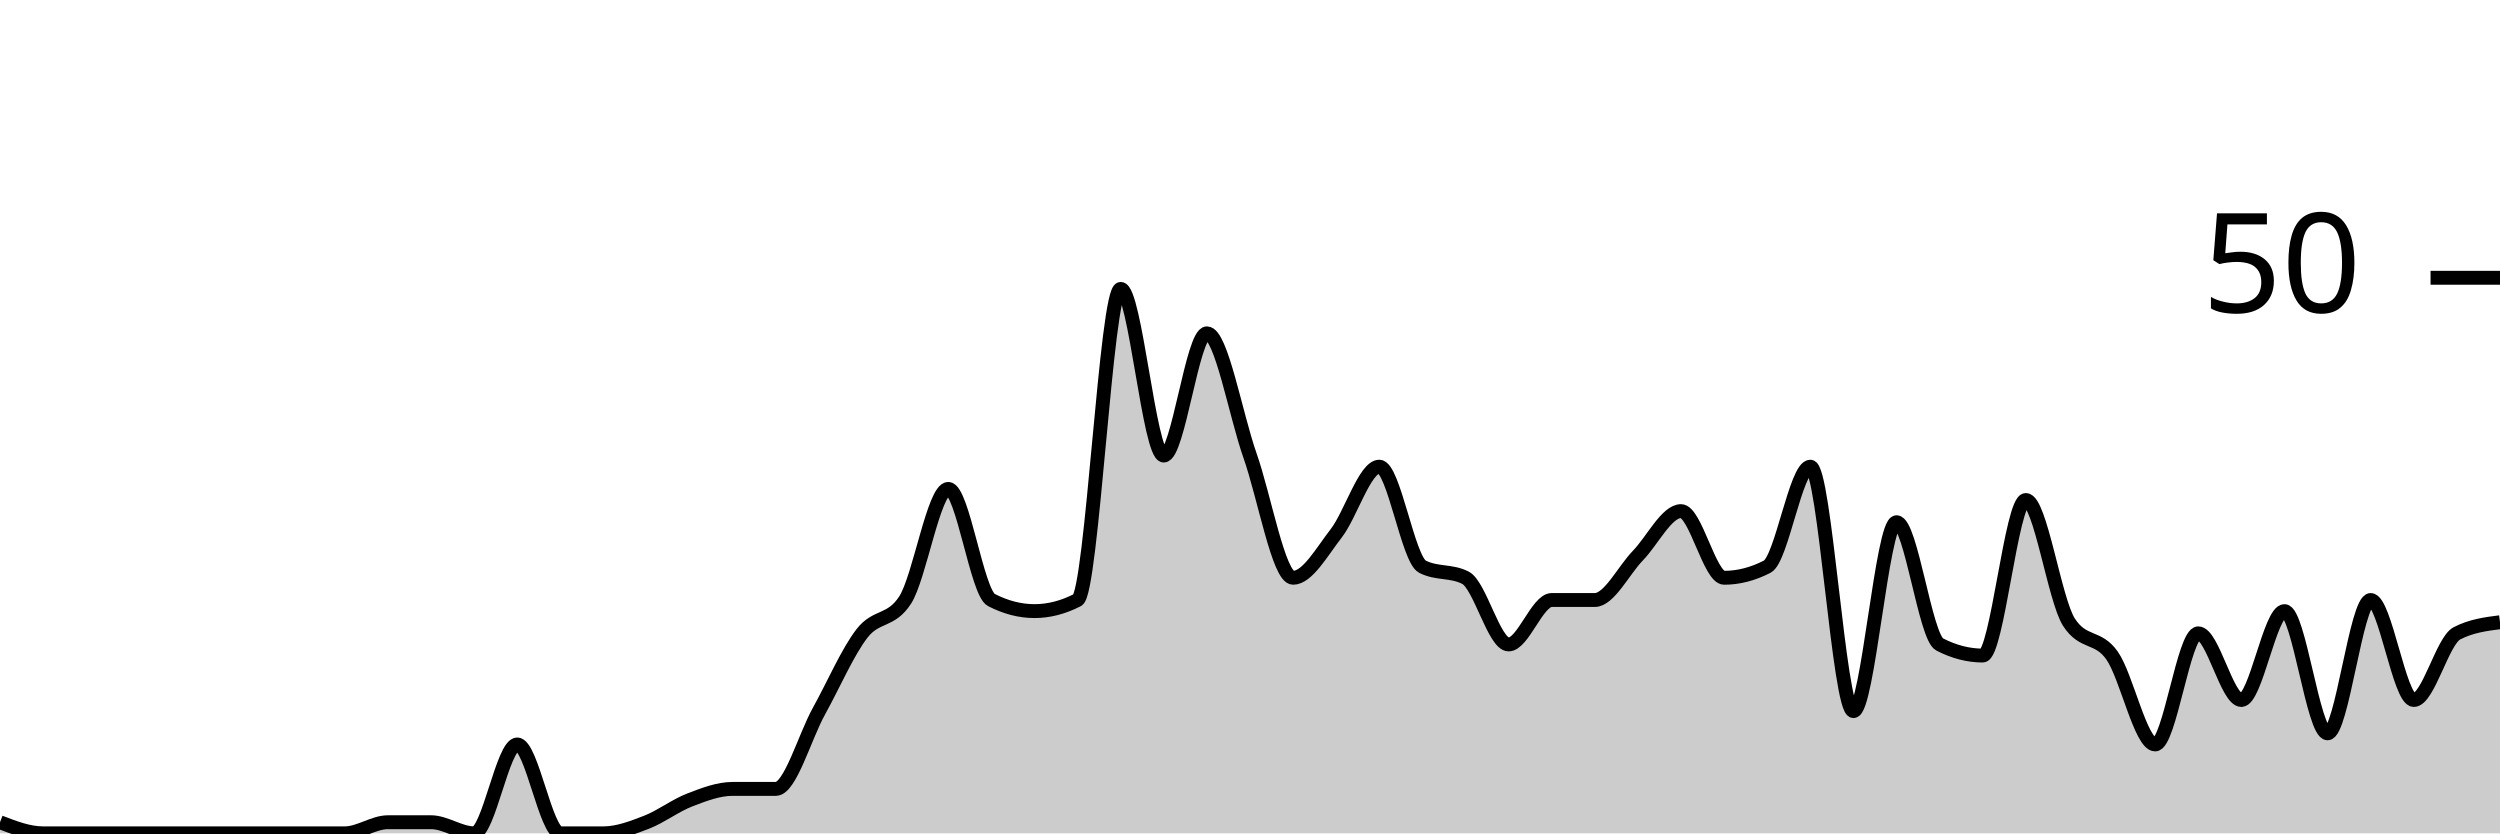
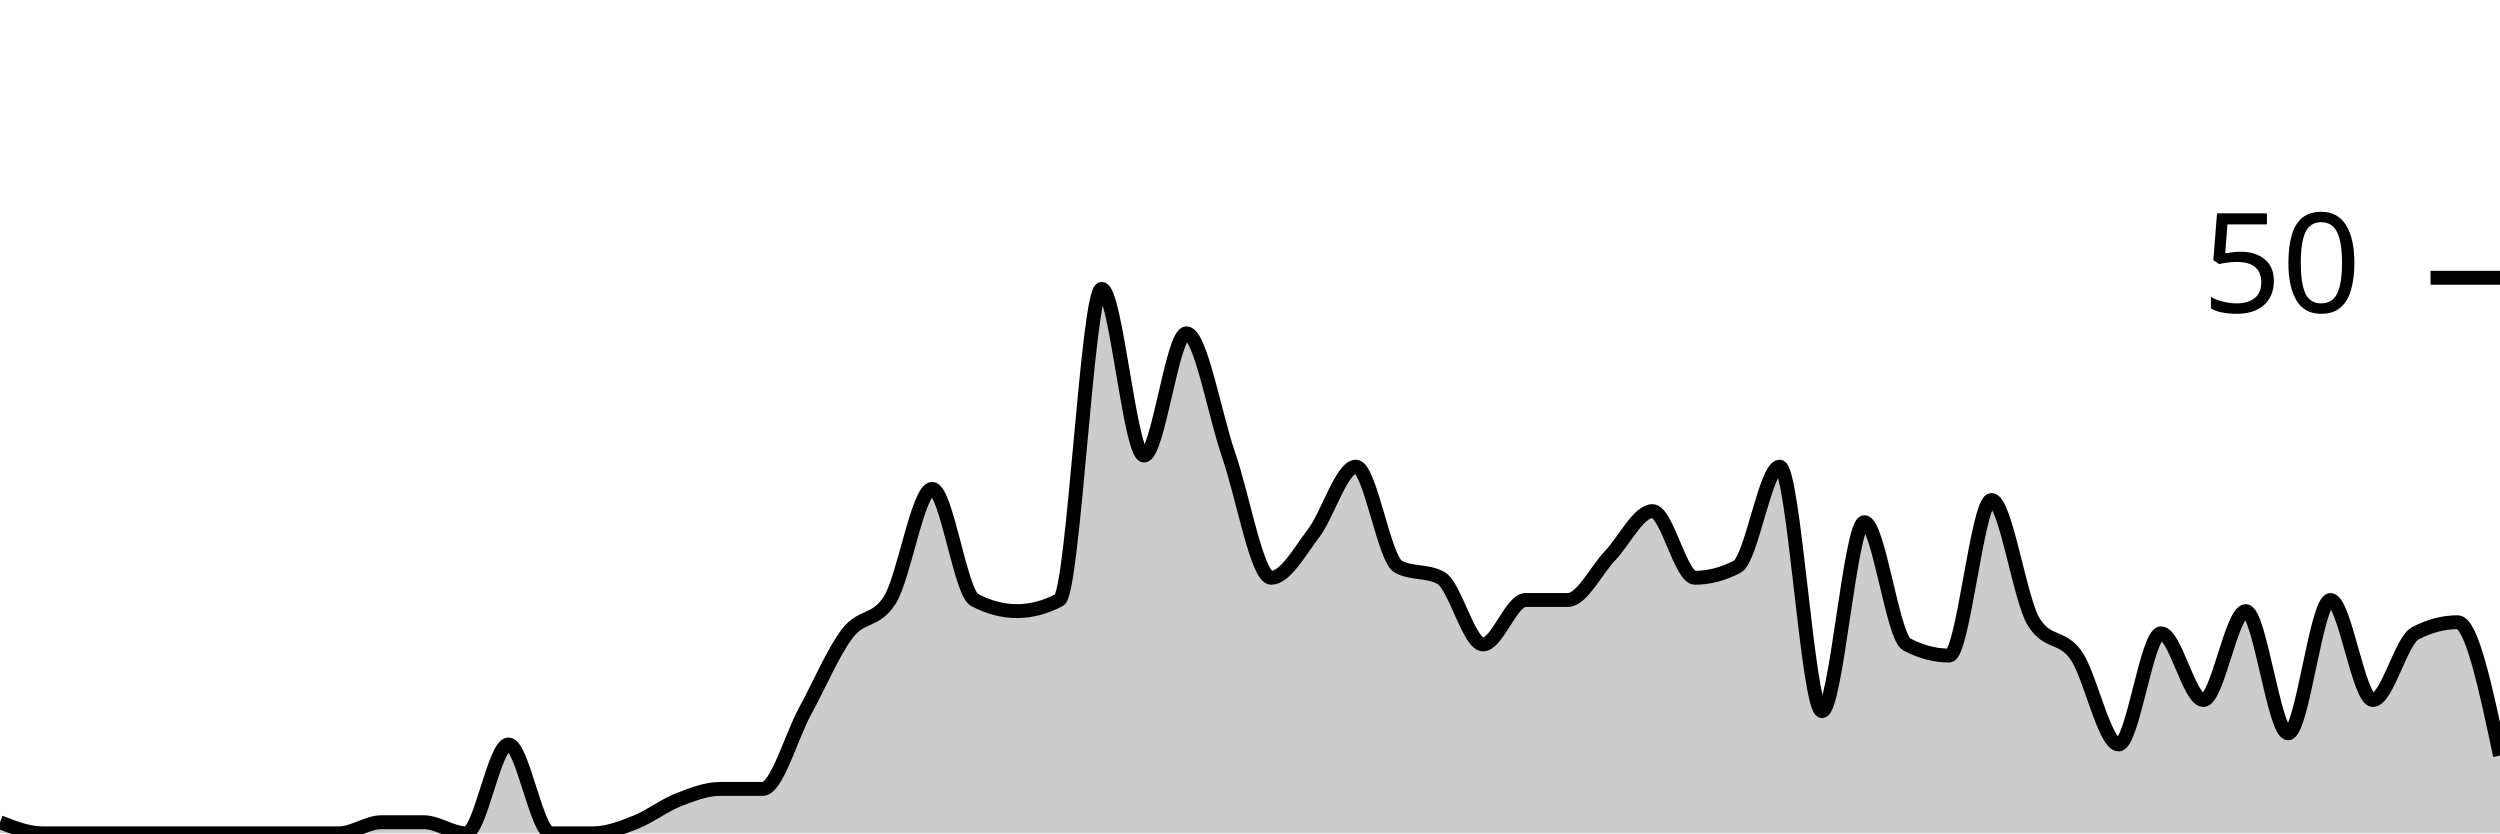
<svg xmlns="http://www.w3.org/2000/svg" viewBox="0 0 180 60">
  <g transform="translate(0,20)">
-     <path class="area" fill="rgba(0, 0, 0, 0.2)" d="M0,39.2C1.034,39.6,2.069,40,3.103,40C4.138,40,5.172,40,6.207,40C7.241,40,8.276,40,9.31,40C10.345,40,11.379,40,12.414,40C13.448,40,14.483,40,15.517,40C16.552,40,17.586,40,18.621,40C19.655,40,20.69,40,21.724,40C22.759,40,23.793,40,24.828,40C25.862,40,26.897,39.2,27.931,39.2C28.966,39.2,30,39.2,31.034,39.2C32.069,39.2,33.103,40,34.138,40C35.172,40,36.207,33.6,37.241,33.6C38.276,33.6,39.31,40,40.345,40C41.379,40,42.414,40,43.448,40C44.483,40,45.517,39.6,46.552,39.2C47.586,38.8,48.621,38,49.655,37.6C50.69,37.2,51.724,36.8,52.759,36.8C53.793,36.8,54.828,36.8,55.862,36.8C56.897,36.8,57.931,33.067,58.966,31.2C60,29.333,61.034,26.933,62.069,25.6C63.103,24.267,64.138,24.8,65.172,23.2C66.207,21.6,67.241,15.2,68.276,15.2C69.31,15.2,70.345,22.667,71.379,23.2C72.414,23.733,73.448,24,74.483,24C75.517,24,76.552,23.733,77.586,23.2C78.621,22.667,79.655,0.8,80.69,0.8C81.724,0.8,82.759,12.8,83.793,12.8C84.828,12.8,85.862,4,86.897,4C87.931,4,88.966,9.867,90,12.8C91.034,15.733,92.069,21.6,93.103,21.6C94.138,21.6,95.172,19.733,96.207,18.4C97.241,17.067,98.276,13.6,99.31,13.6C100.345,13.6,101.379,20.267,102.414,20.8C103.448,21.333,104.483,21.067,105.517,21.6C106.552,22.133,107.586,26.4,108.621,26.4C109.655,26.4,110.69,23.2,111.724,23.2C112.759,23.2,113.793,23.2,114.828,23.2C115.862,23.2,116.897,21.067,117.931,20C118.966,18.933,120,16.8,121.034,16.8C122.069,16.8,123.103,21.6,124.138,21.6C125.172,21.6,126.207,21.333,127.241,20.8C128.276,20.267,129.31,13.6,130.345,13.6C131.379,13.6,132.414,31.2,133.448,31.2C134.483,31.2,135.517,17.6,136.552,17.6C137.586,17.6,138.621,25.867,139.655,26.4C140.69,26.933,141.724,27.2,142.759,27.2C143.793,27.2,144.828,16,145.862,16C146.897,16,147.931,23.2,148.966,24.8C150,26.4,151.034,25.733,152.069,27.2C153.103,28.667,154.138,33.6,155.172,33.6C156.207,33.6,157.241,25.6,158.276,25.6C159.31,25.6,160.345,30.4,161.379,30.4C162.414,30.4,163.448,24,164.483,24C165.517,24,166.552,32.8,167.586,32.8C168.621,32.8,169.655,23.2,170.69,23.2C171.724,23.2,172.759,30.4,173.793,30.4C174.828,30.4,175.862,26.133,176.897,25.6C177.931,25.067,178.966,24.933,180,24.8L180,40C178.966,40,177.931,40,176.897,40C175.862,40,174.828,40,173.793,40C172.759,40,171.724,40,170.69,40C169.655,40,168.621,40,167.586,40C166.552,40,165.517,40,164.483,40C163.448,40,162.414,40,161.379,40C160.345,40,159.31,40,158.276,40C157.241,40,156.207,40,155.172,40C154.138,40,153.103,40,152.069,40C151.034,40,150,40,148.966,40C147.931,40,146.897,40,145.862,40C144.828,40,143.793,40,142.759,40C141.724,40,140.69,40,139.655,40C138.621,40,137.586,40,136.552,40C135.517,40,134.483,40,133.448,40C132.414,40,131.379,40,130.345,40C129.31,40,128.276,40,127.241,40C126.207,40,125.172,40,124.138,40C123.103,40,122.069,40,121.034,40C120,40,118.966,40,117.931,40C116.897,40,115.862,40,114.828,40C113.793,40,112.759,40,111.724,40C110.69,40,109.655,40,108.621,40C107.586,40,106.552,40,105.517,40C104.483,40,103.448,40,102.414,40C101.379,40,100.345,40,99.31,40C98.276,40,97.241,40,96.207,40C95.172,40,94.138,40,93.103,40C92.069,40,91.034,40,90,40C88.966,40,87.931,40,86.897,40C85.862,40,84.828,40,83.793,40C82.759,40,81.724,40,80.69,40C79.655,40,78.621,40,77.586,40C76.552,40,75.517,40,74.483,40C73.448,40,72.414,40,71.379,40C70.345,40,69.31,40,68.276,40C67.241,40,66.207,40,65.172,40C64.138,40,63.103,40,62.069,40C61.034,40,60,40,58.966,40C57.931,40,56.897,40,55.862,40C54.828,40,53.793,40,52.759,40C51.724,40,50.69,40,49.655,40C48.621,40,47.586,40,46.552,40C45.517,40,44.483,40,43.448,40C42.414,40,41.379,40,40.345,40C39.31,40,38.276,40,37.241,40C36.207,40,35.172,40,34.138,40C33.103,40,32.069,40,31.034,40C30,40,28.966,40,27.931,40C26.897,40,25.862,40,24.828,40C23.793,40,22.759,40,21.724,40C20.69,40,19.655,40,18.621,40C17.586,40,16.552,40,15.517,40C14.483,40,13.448,40,12.414,40C11.379,40,10.345,40,9.31,40C8.276,40,7.241,40,6.207,40C5.172,40,4.138,40,3.103,40C2.069,40,1.034,40,0,40Z" />
-     <path class="line" stroke="black" fill="none" d="M0,39.2C1.034,39.6,2.069,40,3.103,40C4.138,40,5.172,40,6.207,40C7.241,40,8.276,40,9.31,40C10.345,40,11.379,40,12.414,40C13.448,40,14.483,40,15.517,40C16.552,40,17.586,40,18.621,40C19.655,40,20.69,40,21.724,40C22.759,40,23.793,40,24.828,40C25.862,40,26.897,39.2,27.931,39.2C28.966,39.2,30,39.2,31.034,39.2C32.069,39.2,33.103,40,34.138,40C35.172,40,36.207,33.6,37.241,33.6C38.276,33.6,39.31,40,40.345,40C41.379,40,42.414,40,43.448,40C44.483,40,45.517,39.6,46.552,39.2C47.586,38.8,48.621,38,49.655,37.6C50.69,37.2,51.724,36.8,52.759,36.8C53.793,36.8,54.828,36.8,55.862,36.8C56.897,36.8,57.931,33.067,58.966,31.2C60,29.333,61.034,26.933,62.069,25.6C63.103,24.267,64.138,24.8,65.172,23.2C66.207,21.6,67.241,15.2,68.276,15.2C69.31,15.2,70.345,22.667,71.379,23.2C72.414,23.733,73.448,24,74.483,24C75.517,24,76.552,23.733,77.586,23.2C78.621,22.667,79.655,0.8,80.69,0.8C81.724,0.8,82.759,12.8,83.793,12.8C84.828,12.8,85.862,4,86.897,4C87.931,4,88.966,9.867,90,12.8C91.034,15.733,92.069,21.6,93.103,21.6C94.138,21.6,95.172,19.733,96.207,18.4C97.241,17.067,98.276,13.6,99.31,13.6C100.345,13.6,101.379,20.267,102.414,20.8C103.448,21.333,104.483,21.067,105.517,21.6C106.552,22.133,107.586,26.4,108.621,26.4C109.655,26.4,110.69,23.2,111.724,23.2C112.759,23.2,113.793,23.2,114.828,23.2C115.862,23.2,116.897,21.067,117.931,20C118.966,18.933,120,16.8,121.034,16.8C122.069,16.8,123.103,21.6,124.138,21.6C125.172,21.6,126.207,21.333,127.241,20.8C128.276,20.267,129.31,13.6,130.345,13.6C131.379,13.6,132.414,31.2,133.448,31.2C134.483,31.2,135.517,17.6,136.552,17.6C137.586,17.6,138.621,25.867,139.655,26.4C140.69,26.933,141.724,27.2,142.759,27.2C143.793,27.2,144.828,16,145.862,16C146.897,16,147.931,23.2,148.966,24.8C150,26.4,151.034,25.733,152.069,27.2C153.103,28.667,154.138,33.6,155.172,33.6C156.207,33.6,157.241,25.6,158.276,25.6C159.31,25.6,160.345,30.4,161.379,30.4C162.414,30.4,163.448,24,164.483,24C165.517,24,166.552,32.8,167.586,32.8C168.621,32.8,169.655,23.2,170.69,23.2C171.724,23.2,172.759,30.4,173.793,30.4C174.828,30.4,175.862,26.133,176.897,25.6C177.931,25.067,178.966,24.933,180,24.8" />
+     <path class="area" fill="rgba(0, 0, 0, 0.2)" d="M0,39.2C1.017,39.6,2.034,40,3.051,40C4.068,40,5.085,40,6.102,40C7.119,40,8.136,40,9.153,40C10.169,40,11.186,40,12.203,40C13.22,40,14.237,40,15.254,40C16.271,40,17.288,40,18.305,40C19.322,40,20.339,40,21.356,40C22.373,40,23.39,40,24.407,40C25.424,40,26.441,39.2,27.458,39.2C28.475,39.2,29.492,39.2,30.508,39.2C31.525,39.2,32.542,40,33.559,40C34.576,40,35.593,33.6,36.61,33.6C37.627,33.6,38.644,40,39.661,40C40.678,40,41.695,40,42.712,40C43.729,40,44.746,39.6,45.763,39.2C46.78,38.8,47.797,38,48.814,37.6C49.831,37.2,50.847,36.8,51.864,36.8C52.881,36.8,53.898,36.8,54.915,36.8C55.932,36.8,56.949,33.067,57.966,31.2C58.983,29.333,60,26.933,61.017,25.6C62.034,24.267,63.051,24.8,64.068,23.2C65.085,21.6,66.102,15.2,67.119,15.2C68.136,15.2,69.153,22.667,70.169,23.2C71.186,23.733,72.203,24,73.22,24C74.237,24,75.254,23.733,76.271,23.2C77.288,22.667,78.305,0.8,79.322,0.8C80.339,0.8,81.356,12.8,82.373,12.8C83.39,12.8,84.407,4,85.424,4C86.441,4,87.458,9.867,88.475,12.8C89.492,15.733,90.508,21.6,91.525,21.6C92.542,21.6,93.559,19.733,94.576,18.4C95.593,17.067,96.61,13.6,97.627,13.6C98.644,13.6,99.661,20.267,100.678,20.8C101.695,21.333,102.712,21.067,103.729,21.6C104.746,22.133,105.763,26.4,106.78,26.4C107.797,26.4,108.814,23.2,109.831,23.2C110.847,23.2,111.864,23.2,112.881,23.2C113.898,23.2,114.915,21.067,115.932,20C116.949,18.933,117.966,16.8,118.983,16.8C120,16.8,121.017,21.6,122.034,21.6C123.051,21.6,124.068,21.333,125.085,20.8C126.102,20.267,127.119,13.6,128.136,13.6C129.153,13.6,130.169,31.2,131.186,31.2C132.203,31.2,133.22,17.6,134.237,17.6C135.254,17.6,136.271,25.867,137.288,26.4C138.305,26.933,139.322,27.2,140.339,27.2C141.356,27.2,142.373,16,143.39,16C144.407,16,145.424,23.2,146.441,24.8C147.458,26.4,148.475,25.733,149.492,27.2C150.508,28.667,151.525,33.6,152.542,33.6C153.559,33.6,154.576,25.6,155.593,25.6C156.61,25.6,157.627,30.4,158.644,30.4C159.661,30.4,160.678,24,161.695,24C162.712,24,163.729,32.8,164.746,32.8C165.763,32.8,166.78,23.2,167.797,23.2C168.814,23.2,169.831,30.4,170.847,30.4C171.864,30.4,172.881,26.133,173.898,25.6C174.915,25.067,175.932,24.8,176.949,24.8C177.966,24.8,178.983,29.6,180,34.4L180,40C178.983,40,177.966,40,176.949,40C175.932,40,174.915,40,173.898,40C172.881,40,171.864,40,170.847,40C169.831,40,168.814,40,167.797,40C166.78,40,165.763,40,164.746,40C163.729,40,162.712,40,161.695,40C160.678,40,159.661,40,158.644,40C157.627,40,156.61,40,155.593,40C154.576,40,153.559,40,152.542,40C151.525,40,150.508,40,149.492,40C148.475,40,147.458,40,146.441,40C145.424,40,144.407,40,143.39,40C142.373,40,141.356,40,140.339,40C139.322,40,138.305,40,137.288,40C136.271,40,135.254,40,134.237,40C133.22,40,132.203,40,131.186,40C130.169,40,129.153,40,128.136,40C127.119,40,126.102,40,125.085,40C124.068,40,123.051,40,122.034,40C121.017,40,120,40,118.983,40C117.966,40,116.949,40,115.932,40C114.915,40,113.898,40,112.881,40C111.864,40,110.847,40,109.831,40C108.814,40,107.797,40,106.78,40C105.763,40,104.746,40,103.729,40C102.712,40,101.695,40,100.678,40C99.661,40,98.644,40,97.627,40C96.61,40,95.593,40,94.576,40C93.559,40,92.542,40,91.525,40C90.508,40,89.492,40,88.475,40C87.458,40,86.441,40,85.424,40C84.407,40,83.39,40,82.373,40C81.356,40,80.339,40,79.322,40C78.305,40,77.288,40,76.271,40C75.254,40,74.237,40,73.22,40C72.203,40,71.186,40,70.169,40C69.153,40,68.136,40,67.119,40C66.102,40,65.085,40,64.068,40C63.051,40,62.034,40,61.017,40C60,40,58.983,40,57.966,40C56.949,40,55.932,40,54.915,40C53.898,40,52.881,40,51.864,40C50.847,40,49.831,40,48.814,40C47.797,40,46.78,40,45.763,40C44.746,40,43.729,40,42.712,40C41.695,40,40.678,40,39.661,40C38.644,40,37.627,40,36.61,40C35.593,40,34.576,40,33.559,40C32.542,40,31.525,40,30.508,40C29.492,40,28.475,40,27.458,40C26.441,40,25.424,40,24.407,40C23.39,40,22.373,40,21.356,40C20.339,40,19.322,40,18.305,40C17.288,40,16.271,40,15.254,40C14.237,40,13.22,40,12.203,40C11.186,40,10.169,40,9.153,40C8.136,40,7.119,40,6.102,40C5.085,40,4.068,40,3.051,40C2.034,40,1.017,40,0,40Z" />
+     <path class="line" stroke="black" fill="none" d="M0,39.2C1.017,39.6,2.034,40,3.051,40C4.068,40,5.085,40,6.102,40C7.119,40,8.136,40,9.153,40C10.169,40,11.186,40,12.203,40C13.22,40,14.237,40,15.254,40C16.271,40,17.288,40,18.305,40C19.322,40,20.339,40,21.356,40C22.373,40,23.39,40,24.407,40C25.424,40,26.441,39.2,27.458,39.2C28.475,39.2,29.492,39.2,30.508,39.2C31.525,39.2,32.542,40,33.559,40C34.576,40,35.593,33.6,36.61,33.6C37.627,33.6,38.644,40,39.661,40C40.678,40,41.695,40,42.712,40C43.729,40,44.746,39.6,45.763,39.2C46.78,38.8,47.797,38,48.814,37.6C49.831,37.2,50.847,36.8,51.864,36.8C52.881,36.8,53.898,36.8,54.915,36.8C55.932,36.8,56.949,33.067,57.966,31.2C58.983,29.333,60,26.933,61.017,25.6C62.034,24.267,63.051,24.8,64.068,23.2C65.085,21.6,66.102,15.2,67.119,15.2C68.136,15.2,69.153,22.667,70.169,23.2C71.186,23.733,72.203,24,73.22,24C74.237,24,75.254,23.733,76.271,23.2C77.288,22.667,78.305,0.8,79.322,0.8C80.339,0.8,81.356,12.8,82.373,12.8C83.39,12.8,84.407,4,85.424,4C86.441,4,87.458,9.867,88.475,12.8C89.492,15.733,90.508,21.6,91.525,21.6C92.542,21.6,93.559,19.733,94.576,18.4C95.593,17.067,96.61,13.6,97.627,13.6C98.644,13.6,99.661,20.267,100.678,20.8C101.695,21.333,102.712,21.067,103.729,21.6C104.746,22.133,105.763,26.4,106.78,26.4C107.797,26.4,108.814,23.2,109.831,23.2C110.847,23.2,111.864,23.2,112.881,23.2C113.898,23.2,114.915,21.067,115.932,20C116.949,18.933,117.966,16.8,118.983,16.8C120,16.8,121.017,21.6,122.034,21.6C123.051,21.6,124.068,21.333,125.085,20.8C126.102,20.267,127.119,13.6,128.136,13.6C129.153,13.6,130.169,31.2,131.186,31.2C132.203,31.2,133.22,17.6,134.237,17.6C135.254,17.6,136.271,25.867,137.288,26.4C138.305,26.933,139.322,27.2,140.339,27.2C141.356,27.2,142.373,16,143.39,16C144.407,16,145.424,23.2,146.441,24.8C147.458,26.4,148.475,25.733,149.492,27.2C150.508,28.667,151.525,33.6,152.542,33.6C153.559,33.6,154.576,25.6,155.593,25.6C156.61,25.6,157.627,30.4,158.644,30.4C159.661,30.4,160.678,24,161.695,24C162.712,24,163.729,32.8,164.746,32.8C165.763,32.8,166.78,23.2,167.797,23.2C168.814,23.2,169.831,30.4,170.847,30.4C171.864,30.4,172.881,26.133,173.898,25.6C174.915,25.067,175.932,24.8,176.949,24.8C177.966,24.8,178.983,29.6,180,34.4" />
    <path class="axis-ceiling" stroke-width="1" stroke="black" fill="none" d="M175,0L180,0" />
    <text class="axis-ceiling-label" font-family="sans-serif" text-anchor="end" font-size="10px" x="170" y="2.5">50</text>
  </g>
</svg>
